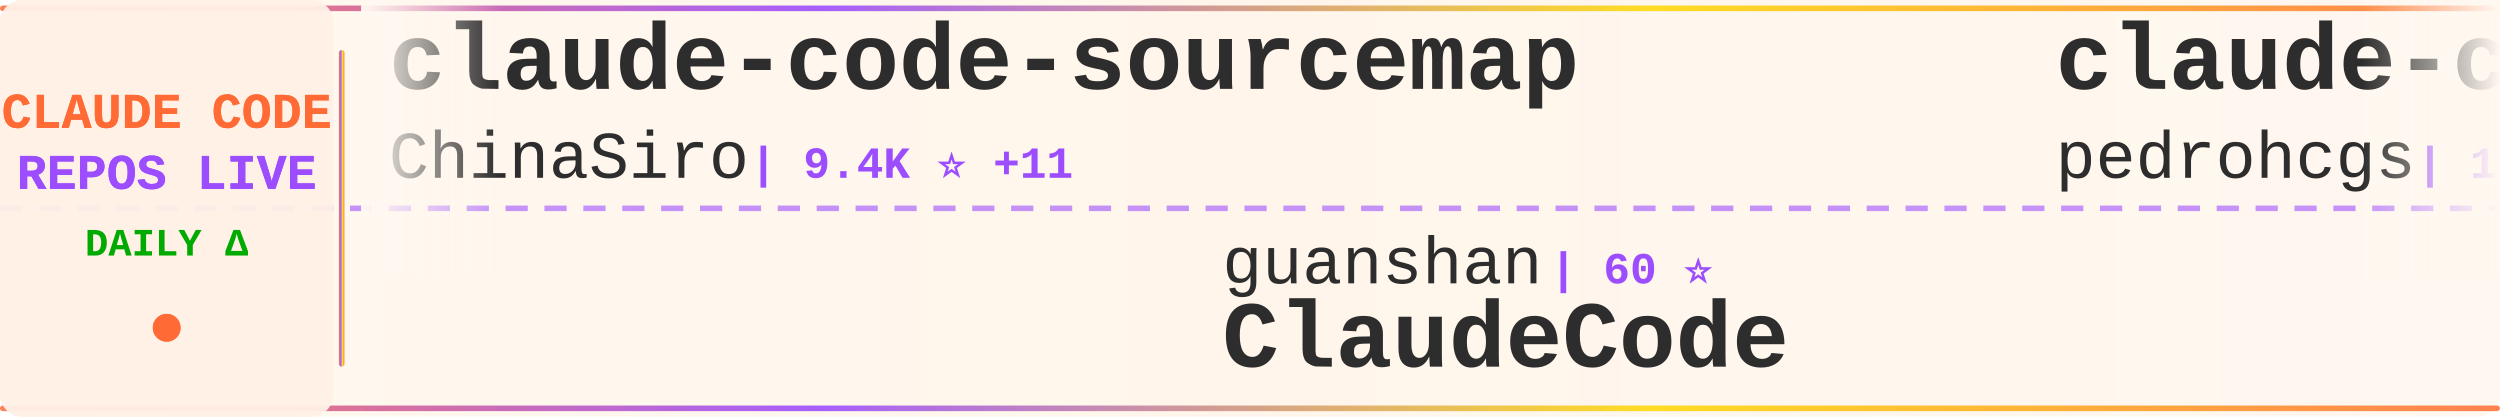
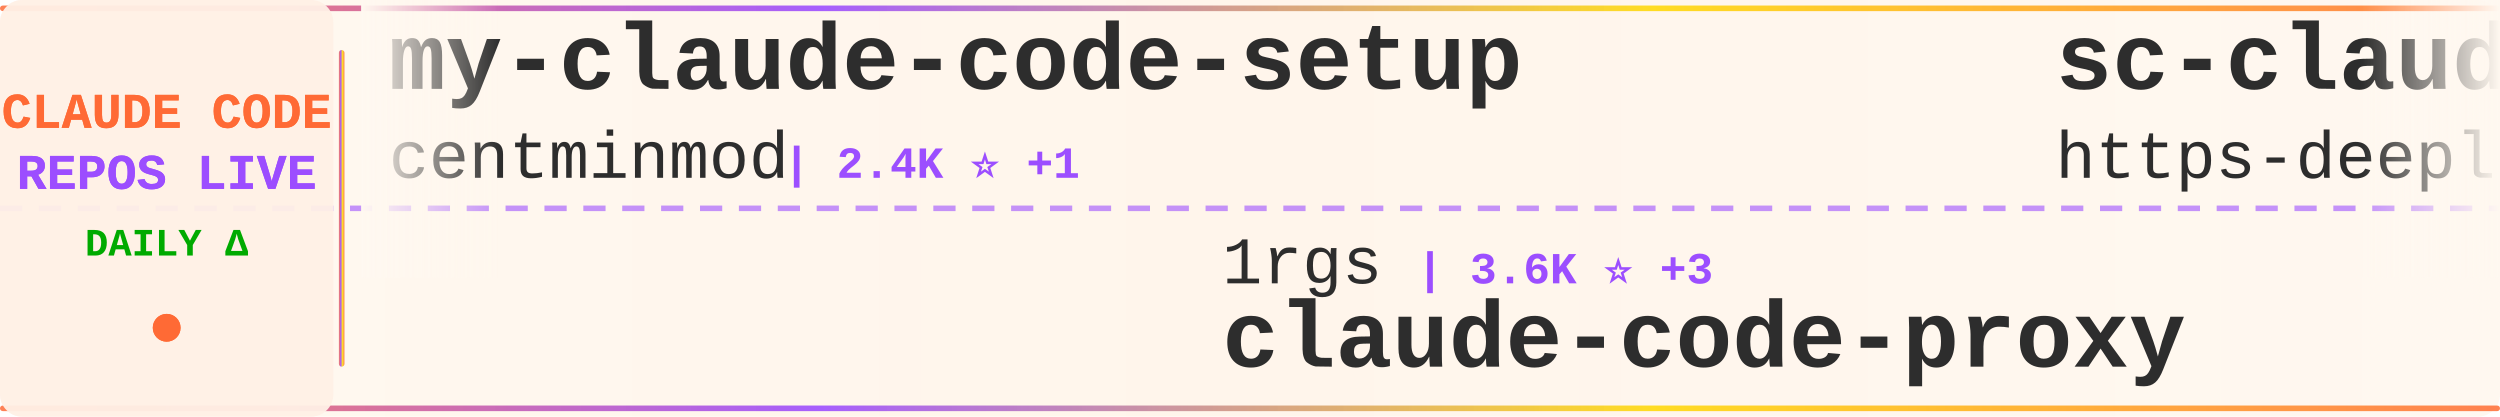
<svg xmlns="http://www.w3.org/2000/svg" width="900" height="150">
  <defs>
    <linearGradient id="tickerBg" x1="0%" y1="0%" x2="100%" y2="0%">
      <stop offset="0%" style="stop-color:#fff8f0;stop-opacity:0.98" />
      <stop offset="50%" style="stop-color:#fff5eb;stop-opacity:1" />
      <stop offset="100%" style="stop-color:#fff8f0;stop-opacity:0.98" />
    </linearGradient>
    <linearGradient id="borderGrad" x1="0%" y1="0%" x2="100%" y2="0%">
      <stop offset="0%" style="stop-color:#FF6B35;stop-opacity:0.85">
        <animate attributeName="stop-opacity" values="0.85;1;0.85" dur="2s" repeatCount="indefinite" />
      </stop>
      <stop offset="33%" style="stop-color:#9C4EFF;stop-opacity:0.9">
        <animate attributeName="stop-opacity" values="0.9;1;0.9" dur="2.2s" repeatCount="indefinite" />
      </stop>
      <stop offset="66%" style="stop-color:#FFD700;stop-opacity:0.85">
        <animate attributeName="stop-opacity" values="0.85;1;0.85" dur="1.8s" repeatCount="indefinite" />
      </stop>
      <stop offset="100%" style="stop-color:#FF6B35;stop-opacity:0.85">
        <animate attributeName="stop-opacity" values="0.85;1;0.85" dur="2s" repeatCount="indefinite" />
      </stop>
    </linearGradient>
    <filter id="textGlow">
      <feGaussianBlur stdDeviation="0.15" result="coloredBlur" />
      <feMerge>
        <feMergeNode in="coloredBlur" />
        <feMergeNode in="SourceGraphic" />
      </feMerge>
    </filter>
    <filter id="metricGlow">
      <feGaussianBlur stdDeviation="0.2" result="coloredBlur" />
      <feMerge>
        <feMergeNode in="coloredBlur" />
        <feMergeNode in="SourceGraphic" />
      </feMerge>
    </filter>
    <linearGradient id="leftFade" x1="0%" y1="0%" x2="100%" y2="0%">
      <stop offset="0%" style="stop-color:#fff8f0;stop-opacity:1" />
      <stop offset="100%" style="stop-color:#fff8f0;stop-opacity:0" />
    </linearGradient>
    <linearGradient id="rightFade" x1="0%" y1="0%" x2="100%" y2="0%">
      <stop offset="0%" style="stop-color:#fff8f0;stop-opacity:0" />
      <stop offset="100%" style="stop-color:#fff8f0;stop-opacity:1" />
    </linearGradient>
  </defs>
  <rect width="900" height="150" fill="url(#tickerBg)" rx="8" />
  <rect x="0" y="2" width="900" height="2" fill="url(#borderGrad)" rx="1" />
  <rect x="0" y="146" width="900" height="2" fill="url(#borderGrad)" rx="1" />
  <line x1="0" y1="75" x2="900" y2="75" stroke="#9C4EFF" stroke-width="2" stroke-dasharray="8 6" opacity="0.6" />
  <rect x="0" y="0" width="120" height="150" fill="#fff0e6" opacity="0.95" rx="8" />
  <text x="60" y="46" font-family="'Courier New', monospace" font-size="18" font-weight="bold" fill="#FF6B35" text-anchor="middle" filter="url(#textGlow)">
    CLAUDE CODE
  </text>
  <text x="60" y="68" font-family="'Courier New', monospace" font-size="18" font-weight="bold" fill="#9C4EFF" text-anchor="middle" filter="url(#textGlow)">
    REPOS LIVE
  </text>
  <text x="60" y="92" font-family="'Courier New', monospace" font-size="14" font-weight="bold" fill="#00aa00" text-anchor="middle">
    DAILY Δ
  </text>
  <circle cx="60" cy="118" r="5" fill="#FF6B35" filter="url(#metricGlow)">
    <animate attributeName="r" values="4;6;4" dur="1.5s" repeatCount="indefinite" />
    <animate attributeName="opacity" values="0.6;1;0.6" dur="1.5s" repeatCount="indefinite" />
  </circle>
  <rect x="122" y="18" width="2" height="114" fill="url(#borderGrad)" rx="1" />
  <clipPath id="tickerClip">
    <rect x="130" y="0" width="770" height="150" />
  </clipPath>
  <g clip-path="url(#tickerClip)">
    <g id="tickerItems">
      <animateTransform attributeName="transform" attributeType="XML" type="translate" from="0 0" to="-3000 0" dur="54s" repeatCount="indefinite" />
      <g transform="translate(0, 0)">
+         <text x="140" y="32" font-family="'Courier New', monospace" font-size="34" font-weight="bold" fill="#2d2d2d">my-claude-code-setup</text>
+         <text x="140" y="64" font-family="'Courier New', monospace" font-size="24" font-weight="normal" fill="#2d2d2d" opacity="1.0">centminmod</text>
+         <text x="282" y="64" font-family="'Courier New', monospace" font-size="16" font-weight="bold" fill="#9C4EFF"> | 2.4K ⭐ +1</text>
+       </g>
+       <g transform="translate(300, 0)">
+         <text x="140" y="102" font-family="'Courier New', monospace" font-size="24" font-weight="normal" fill="#2d2d2d" opacity="1.0">1rgs</text>
+         <text x="210" y="102" font-family="'Courier New', monospace" font-size="16" font-weight="bold" fill="#9C4EFF"> | 3.6K ⭐ +3</text>
+         <text x="140" y="132" font-family="'Courier New', monospace" font-size="34" font-weight="bold" fill="#2d2d2d">claude-code-proxy</text>
+       </g>
+       <g transform="translate(600, 0)">
+         <text x="140" y="32" font-family="'Courier New', monospace" font-size="34" font-weight="bold" fill="#2d2d2d">sc-claude-code-files</text>
+         <text x="140" y="64" font-family="'Courier New', monospace" font-size="24" font-weight="normal" fill="#2d2d2d" opacity="1.0">https-deeplearning-ai</text>
+         <text x="414" y="64" font-family="'Courier New', monospace" font-size="16" font-weight="bold" fill="#9C4EFF"> | 528 ⭐</text>
+       </g>
+       <g transform="translate(900, 0)">
+         <text x="140" y="102" font-family="'Courier New', monospace" font-size="24" font-weight="normal" fill="#2d2d2d" opacity="1.0">digitalsamba</text>
+         <text x="306" y="102" font-family="'Courier New', monospace" font-size="16" font-weight="bold" fill="#9C4EFF"> | 1.5K ⭐ +13</text>
+         <text x="140" y="132" font-family="'Courier New', monospace" font-size="34" font-weight="bold" fill="#2d2d2d">claude-code-video-toolki...</text>
+       </g>
+       <g transform="translate(1200, 0)">
+         <text x="140" y="32" font-family="'Courier New', monospace" font-size="34" font-weight="bold" fill="#2d2d2d">claude_codex_bridge</text>
+         <text x="140" y="64" font-family="'Courier New', monospace" font-size="24" font-weight="normal" fill="#2d2d2d" opacity="1.0">SeemSeam</text>
+         <text x="258" y="64" font-family="'Courier New', monospace" font-size="16" font-weight="bold" fill="#9C4EFF"> | 3.0K ⭐ +10</text>
+       </g>
+       <g transform="translate(1500, 0)">
+         <text x="140" y="102" font-family="'Courier New', monospace" font-size="24" font-weight="normal" fill="#2d2d2d" opacity="1.0">lorryjovens-hub</text>
+         <text x="342" y="102" font-family="'Courier New', monospace" font-size="16" font-weight="bold" fill="#9C4EFF"> | 1.6K ⭐ +3</text>
+         <text x="140" y="132" font-family="'Courier New', monospace" font-size="34" font-weight="bold" fill="#2d2d2d">claude-code-rust</text>
+       </g>
+       <g transform="translate(1800, 0)">
        <text x="140" y="32" font-family="'Courier New', monospace" font-size="34" font-weight="bold" fill="#2d2d2d">claude-code-sourcemap</text>
        <text x="140" y="64" font-family="'Courier New', monospace" font-size="24" font-weight="normal" fill="#2d2d2d" opacity="1.0">ChinaSiro</text>
-         <text x="270" y="64" font-family="'Courier New', monospace" font-size="16" font-weight="bold" fill="#9C4EFF"> | 9.4K ⭐ +11</text>
+         <text x="270" y="64" font-family="'Courier New', monospace" font-size="16" font-weight="bold" fill="#9C4EFF"> | 9.4K ⭐ +12</text>
      </g>
-       <g transform="translate(300, 0)">
-         <text x="140" y="102" font-family="'Courier New', monospace" font-size="24" font-weight="normal" fill="#2d2d2d" opacity="1.0">guanshan</text>
-         <text x="258" y="102" font-family="'Courier New', monospace" font-size="16" font-weight="bold" fill="#9C4EFF"> | 60 ⭐</text>
-         <text x="140" y="132" font-family="'Courier New', monospace" font-size="34" font-weight="bold" fill="#2d2d2d">ClaudeCode</text>
+       <g transform="translate(2100, 0)">
+         <text x="140" y="102" font-family="'Courier New', monospace" font-size="24" font-weight="normal" fill="#2d2d2d" opacity="1.0">Alishahryar1</text>
+         <text x="306" y="102" font-family="'Courier New', monospace" font-size="16" font-weight="bold" fill="#9C4EFF"> | 34.7K ⭐ +254</text>
+         <text x="140" y="132" font-family="'Courier New', monospace" font-size="34" font-weight="bold" fill="#2d2d2d">free-claude-code</text>
      </g>
-       <g transform="translate(600, 0)">
-         <text x="140" y="32" font-family="'Courier New', monospace" font-size="34" font-weight="bold" fill="#2d2d2d">claude-code-my-workflow</text>
-         <text x="140" y="64" font-family="'Courier New', monospace" font-size="24" font-weight="normal" fill="#2d2d2d" opacity="1.0">pedrohcgs</text>
-         <text x="270" y="64" font-family="'Courier New', monospace" font-size="16" font-weight="bold" fill="#9C4EFF"> | 1.3K ⭐ +3</text>
+       <g transform="translate(2400, 0)">
+         <text x="140" y="32" font-family="'Courier New', monospace" font-size="34" font-weight="bold" fill="#2d2d2d">claude-code-pm-course</text>
+         <text x="140" y="64" font-family="'Courier New', monospace" font-size="24" font-weight="normal" fill="#2d2d2d" opacity="1.0">carlvellotti</text>
+         <text x="306" y="64" font-family="'Courier New', monospace" font-size="16" font-weight="bold" fill="#9C4EFF"> | 2.1K ⭐ +2</text>
      </g>
-       <g transform="translate(900, 0)">
-         <text x="140" y="102" font-family="'Courier New', monospace" font-size="24" font-weight="normal" fill="#2d2d2d" opacity="1.0">OneRedOak</text>
-         <text x="270" y="102" font-family="'Courier New', monospace" font-size="16" font-weight="bold" fill="#9C4EFF"> | 3.8K ⭐ +2</text>
-         <text x="140" y="132" font-family="'Courier New', monospace" font-size="34" font-weight="bold" fill="#2d2d2d">claude-code-workflows</text>
-       </g>
-       <g transform="translate(1200, 0)">
-         <text x="140" y="32" font-family="'Courier New', monospace" font-size="34" font-weight="bold" fill="#2d2d2d">claude-code-local</text>
-         <text x="140" y="64" font-family="'Courier New', monospace" font-size="24" font-weight="normal" fill="#2d2d2d" opacity="1.0">nicedreamzapp</text>
-         <text x="318" y="64" font-family="'Courier New', monospace" font-size="16" font-weight="bold" fill="#9C4EFF"> | 2.8K ⭐ +4</text>
-       </g>
-       <g transform="translate(1500, 0)">
-         <text x="140" y="102" font-family="'Courier New', monospace" font-size="24" font-weight="normal" fill="#2d2d2d" opacity="1.0">hangsman</text>
-         <text x="258" y="102" font-family="'Courier New', monospace" font-size="16" font-weight="bold" fill="#9C4EFF"> | 786 ⭐ +1</text>
+       <g transform="translate(2700, 0)">
+         <text x="140" y="102" font-family="'Courier New', monospace" font-size="24" font-weight="normal" fill="#2d2d2d" opacity="1.0">AprilNEA</text>
+         <text x="258" y="102" font-family="'Courier New', monospace" font-size="16" font-weight="bold" fill="#9C4EFF"> | 387 ⭐</text>
        <text x="140" y="132" font-family="'Courier New', monospace" font-size="34" font-weight="bold" fill="#2d2d2d">claude-code-source</text>
      </g>
-       <g transform="translate(1800, 0)">
-         <text x="140" y="32" font-family="'Courier New', monospace" font-size="34" font-weight="bold" fill="#2d2d2d">awesome-claude-code</text>
-         <text x="140" y="64" font-family="'Courier New', monospace" font-size="24" font-weight="normal" fill="#2d2d2d" opacity="1.0">jqueryscript</text>
-         <text x="306" y="64" font-family="'Courier New', monospace" font-size="16" font-weight="bold" fill="#9C4EFF"> | 424 ⭐ +1</text>
-       </g>
-       <g transform="translate(2100, 0)">
-         <text x="140" y="102" font-family="'Courier New', monospace" font-size="24" font-weight="normal" fill="#2d2d2d" opacity="1.0">affaan-m</text>
-         <text x="258" y="102" font-family="'Courier New', monospace" font-size="16" font-weight="bold" fill="#9C4EFF"> | 216.1K ⭐ +725</text>
-         <text x="140" y="132" font-family="'Courier New', monospace" font-size="34" font-weight="bold" fill="#2d2d2d">ECC</text>
-       </g>
-       <g transform="translate(2400, 0)">
-         <text x="140" y="32" font-family="'Courier New', monospace" font-size="34" font-weight="bold" fill="#2d2d2d">pi-vs-claude-code</text>
-         <text x="140" y="64" font-family="'Courier New', monospace" font-size="24" font-weight="normal" fill="#2d2d2d" opacity="1.0">disler</text>
-         <text x="234" y="64" font-family="'Courier New', monospace" font-size="16" font-weight="bold" fill="#9C4EFF"> | 1.4K ⭐ +2</text>
-       </g>
-       <g transform="translate(2700, 0)">
-         <text x="140" y="102" font-family="'Courier New', monospace" font-size="24" font-weight="normal" fill="#2d2d2d" opacity="1.0">frankbria</text>
-         <text x="270" y="102" font-family="'Courier New', monospace" font-size="16" font-weight="bold" fill="#9C4EFF"> | 9.3K ⭐ +6</text>
-         <text x="140" y="132" font-family="'Courier New', monospace" font-size="34" font-weight="bold" fill="#2d2d2d">ralph-claude-code</text>
-       </g>
      <g transform="translate(3000, 0)">
-         <text x="140" y="32" font-family="'Courier New', monospace" font-size="34" font-weight="bold" fill="#2d2d2d">claude-code-sourcemap</text>
-         <text x="140" y="64" font-family="'Courier New', monospace" font-size="24" font-weight="normal" fill="#2d2d2d" opacity="1.0">ChinaSiro</text>
-         <text x="270" y="64" font-family="'Courier New', monospace" font-size="16" font-weight="bold" fill="#9C4EFF"> | 9.4K ⭐ +11</text>
+         <text x="140" y="32" font-family="'Courier New', monospace" font-size="34" font-weight="bold" fill="#2d2d2d">my-claude-code-setup</text>
+         <text x="140" y="64" font-family="'Courier New', monospace" font-size="24" font-weight="normal" fill="#2d2d2d" opacity="1.0">centminmod</text>
+         <text x="282" y="64" font-family="'Courier New', monospace" font-size="16" font-weight="bold" fill="#9C4EFF"> | 2.4K ⭐ +1</text>
      </g>
      <g transform="translate(3300, 0)">
-         <text x="140" y="102" font-family="'Courier New', monospace" font-size="24" font-weight="normal" fill="#2d2d2d" opacity="1.0">guanshan</text>
-         <text x="258" y="102" font-family="'Courier New', monospace" font-size="16" font-weight="bold" fill="#9C4EFF"> | 60 ⭐</text>
-         <text x="140" y="132" font-family="'Courier New', monospace" font-size="34" font-weight="bold" fill="#2d2d2d">ClaudeCode</text>
+         <text x="140" y="102" font-family="'Courier New', monospace" font-size="24" font-weight="normal" fill="#2d2d2d" opacity="1.0">1rgs</text>
+         <text x="210" y="102" font-family="'Courier New', monospace" font-size="16" font-weight="bold" fill="#9C4EFF"> | 3.6K ⭐ +3</text>
+         <text x="140" y="132" font-family="'Courier New', monospace" font-size="34" font-weight="bold" fill="#2d2d2d">claude-code-proxy</text>
      </g>
      <g transform="translate(3600, 0)">
-         <text x="140" y="32" font-family="'Courier New', monospace" font-size="34" font-weight="bold" fill="#2d2d2d">claude-code-my-workflow</text>
-         <text x="140" y="64" font-family="'Courier New', monospace" font-size="24" font-weight="normal" fill="#2d2d2d" opacity="1.0">pedrohcgs</text>
-         <text x="270" y="64" font-family="'Courier New', monospace" font-size="16" font-weight="bold" fill="#9C4EFF"> | 1.3K ⭐ +3</text>
+         <text x="140" y="32" font-family="'Courier New', monospace" font-size="34" font-weight="bold" fill="#2d2d2d">sc-claude-code-files</text>
+         <text x="140" y="64" font-family="'Courier New', monospace" font-size="24" font-weight="normal" fill="#2d2d2d" opacity="1.0">https-deeplearning-ai</text>
+         <text x="414" y="64" font-family="'Courier New', monospace" font-size="16" font-weight="bold" fill="#9C4EFF"> | 528 ⭐</text>
      </g>
      <g transform="translate(3900, 0)">
-         <text x="140" y="102" font-family="'Courier New', monospace" font-size="24" font-weight="normal" fill="#2d2d2d" opacity="1.0">OneRedOak</text>
-         <text x="270" y="102" font-family="'Courier New', monospace" font-size="16" font-weight="bold" fill="#9C4EFF"> | 3.8K ⭐ +2</text>
-         <text x="140" y="132" font-family="'Courier New', monospace" font-size="34" font-weight="bold" fill="#2d2d2d">claude-code-workflows</text>
+         <text x="140" y="102" font-family="'Courier New', monospace" font-size="24" font-weight="normal" fill="#2d2d2d" opacity="1.0">digitalsamba</text>
+         <text x="306" y="102" font-family="'Courier New', monospace" font-size="16" font-weight="bold" fill="#9C4EFF"> | 1.5K ⭐ +13</text>
+         <text x="140" y="132" font-family="'Courier New', monospace" font-size="34" font-weight="bold" fill="#2d2d2d">claude-code-video-toolki...</text>
      </g>
    </g>
  </g>
  <rect x="130" y="0" width="50" height="100" fill="url(#leftFade)" />
  <rect x="850" y="0" width="50" height="100" fill="url(#rightFade)" />
</svg>
